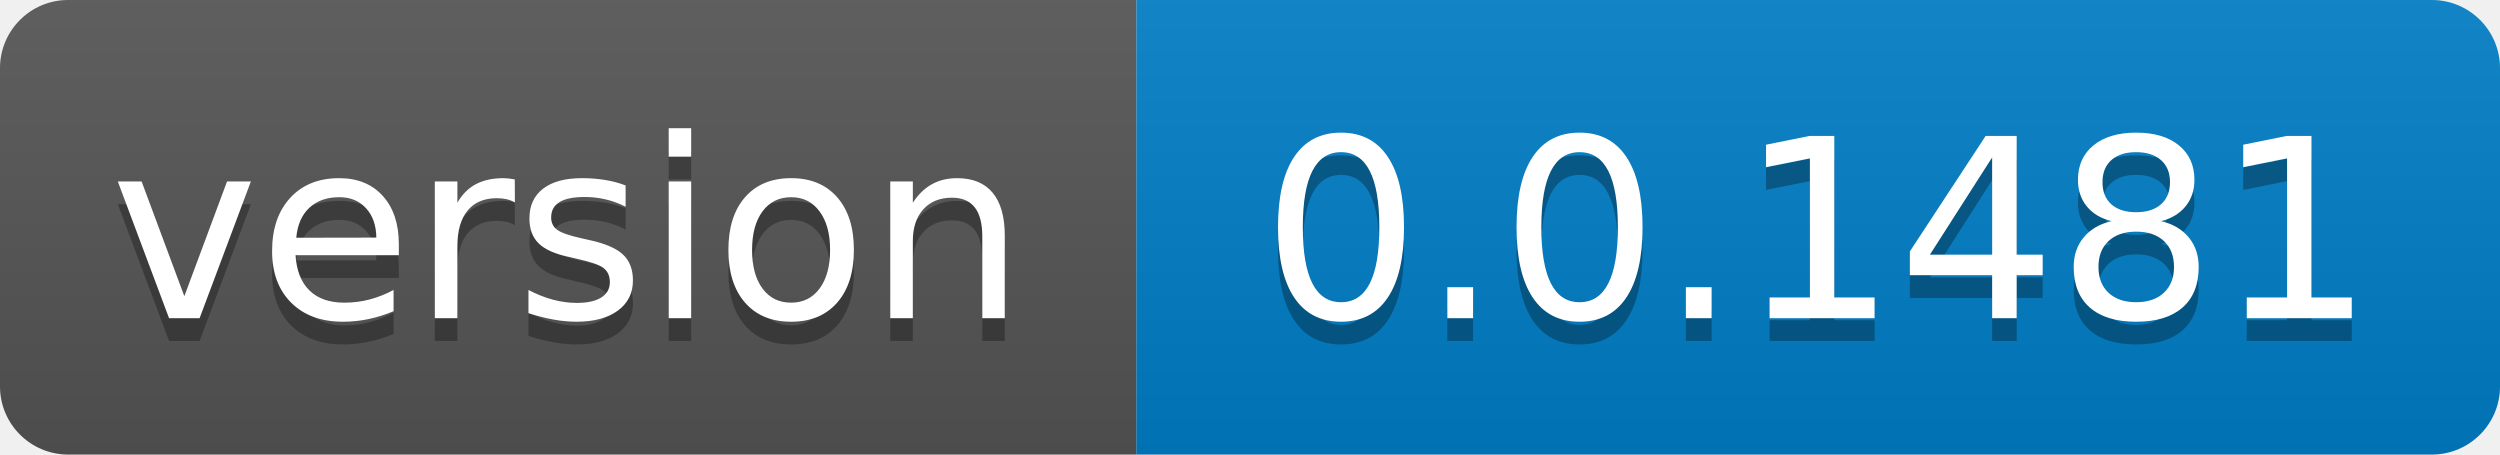
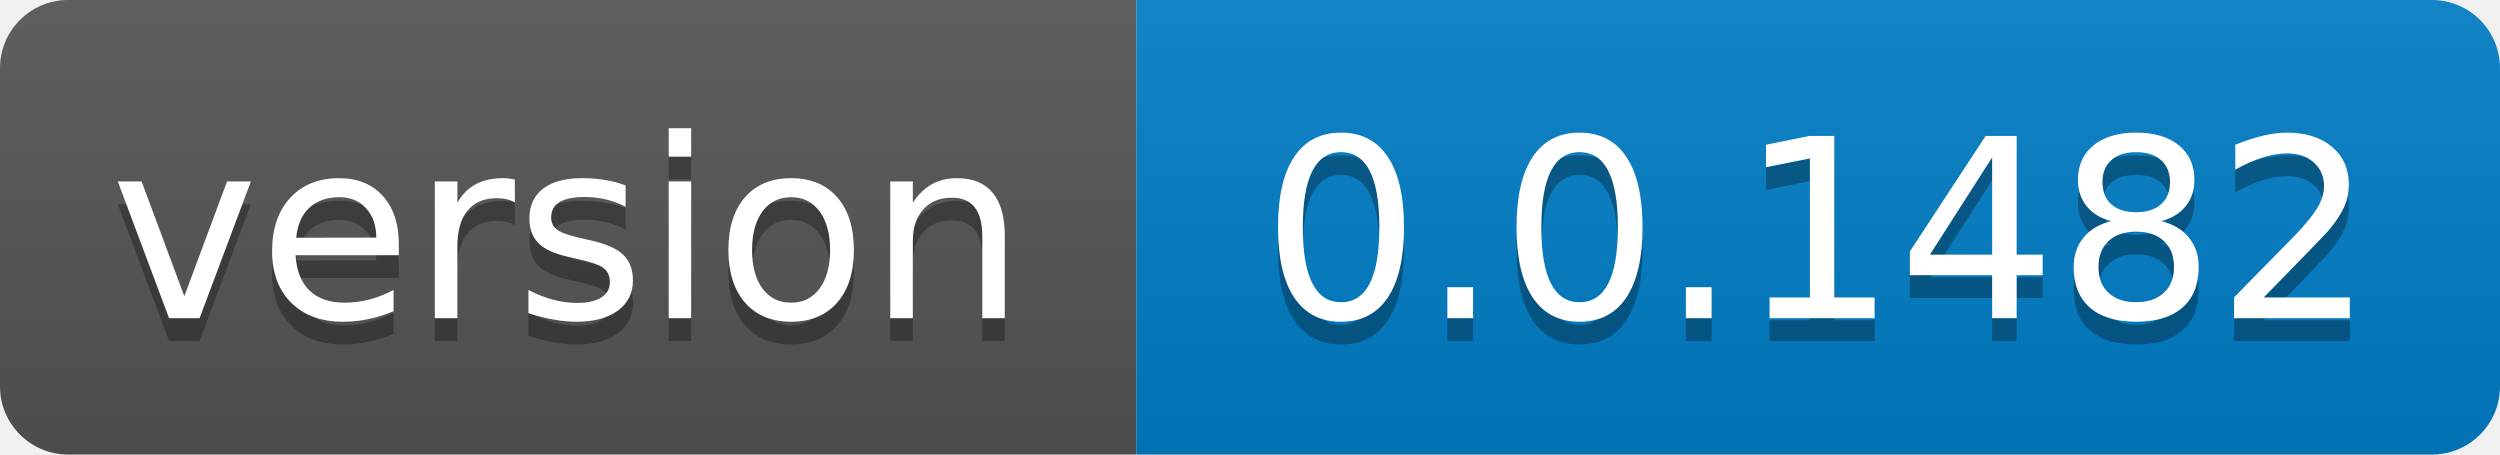
- <svg xmlns="http://www.w3.org/2000/svg" width="110" height="20" role="img" aria-label="version: 0.0.1481">
+ <svg xmlns="http://www.w3.org/2000/svg" width="110" height="20" role="img" aria-label="version: 0.0.1482">
  <linearGradient id="s" x2="0" y2="100%">
    <stop offset="0" stop-color="#bbb" stop-opacity=".1" />
    <stop offset="1" stop-opacity=".1" />
  </linearGradient>
  <clipPath id="r">
    <rect width="110" height="20" rx="3" fill="#fff" />
  </clipPath>
  <g clip-path="url(#r)">
    <rect width="50" height="20" fill="#555" />
    <rect x="50" width="60" height="20" fill="#007ec6" />
    <rect width="110" height="20" fill="url(#s)" />
  </g>
  <g fill="#fff" text-anchor="middle" font-family="Verdana,Geneva,DejaVu Sans,sans-serif" text-rendering="geometricPrecision" font-size="110">
    <text aria-hidden="true" x="250.0" transform="scale(.1)" textLength="400" y="150" fill="#010101" fill-opacity=".3">version</text>
    <text x="250.0" transform="scale(.1)" textLength="400" y="140" fill="#fff">version</text>
-     <text aria-hidden="true" x="800.0" transform="scale(.1)" textLength="500" y="150" fill="#010101" fill-opacity=".3">0.0.1481</text>
-     <text x="800.0" transform="scale(.1)" textLength="500" y="140" fill="#fff">0.0.1481</text>
+     <text aria-hidden="true" x="800.0" transform="scale(.1)" textLength="500" y="150" fill="#010101" fill-opacity=".3">0.0.1482</text>
+     <text x="800.0" transform="scale(.1)" textLength="500" y="140" fill="#fff">0.0.1482</text>
  </g>
</svg>
